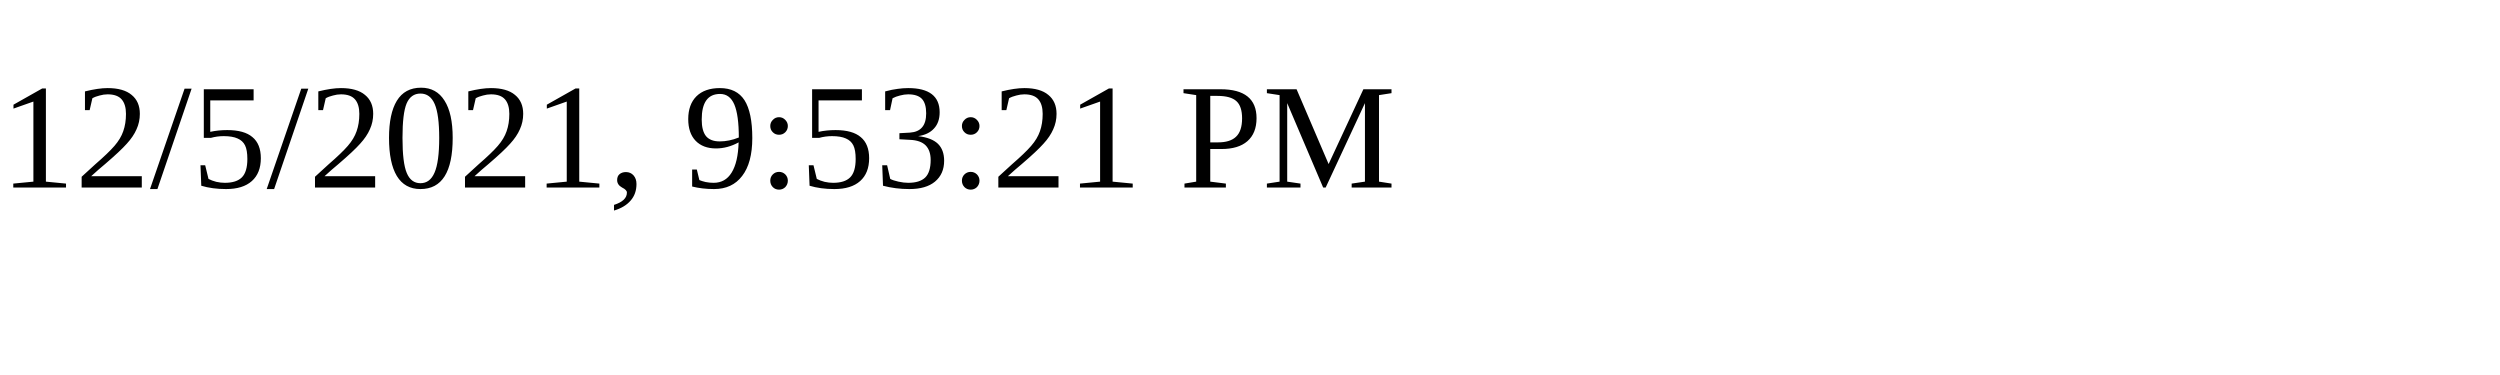
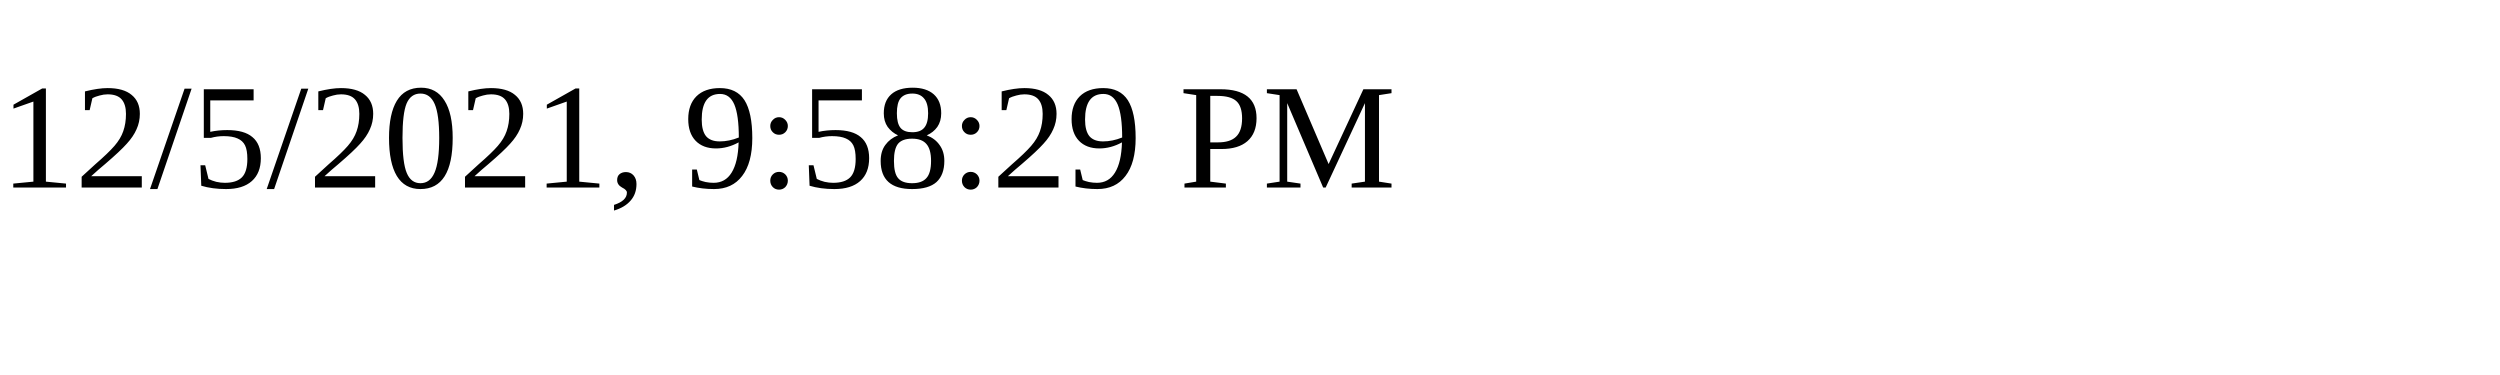
<svg xmlns="http://www.w3.org/2000/svg" height="30" width="200">
-   <text x="0" y="15">12/5/2021, 9:53:21 PM</text>
+   <text x="0" y="15">12/5/2021, 9:58:29 PM</text>
</svg>
